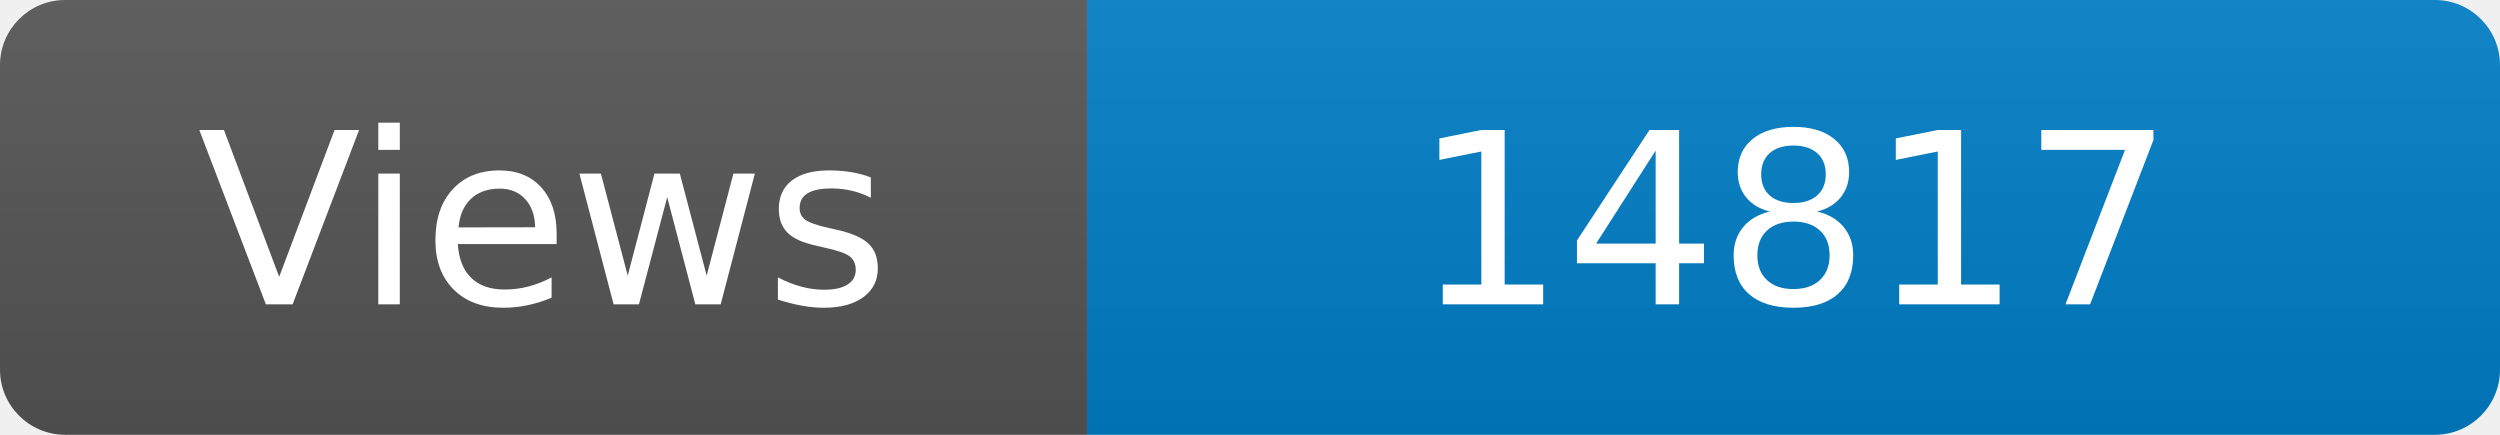
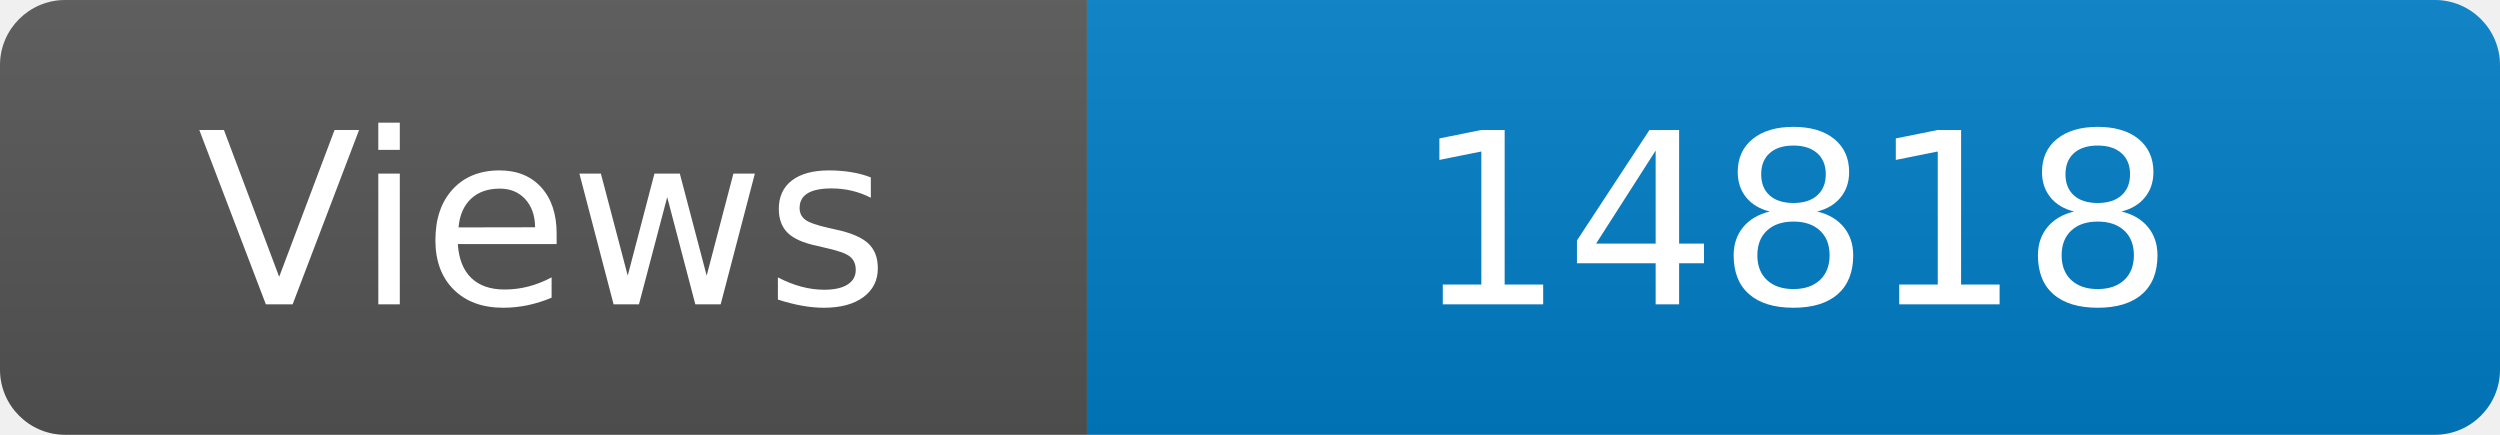
<svg xmlns="http://www.w3.org/2000/svg" width="115" height="20" role="img" aria-label="Maintained?: yes">
  <linearGradient id="s" x2="0" y2="100%">
    <stop offset="0" stop-color="#bbb" stop-opacity=".1" />
    <stop offset="1" stop-opacity=".1" />
  </linearGradient>
  <clipPath id="r">
    <rect width="115" height="20" rx="3" fill="#fff" />
  </clipPath>
  <g clip-path="url(#r)">
    <rect width="50" height="20" fill="#555" />
    <rect x="50" width="160" height="20" fill="#007ec6" />
    <rect width="115" height="20" fill="url(#s)" />
  </g>
  <g fill="#fff" text-anchor="middle" font-family="Verdana,Geneva,DejaVu Sans,sans-serif" font-size="110">
    <text x="250" y="140" transform="scale(.1)" fill="#fff">Views</text>
-     <text x="825" y="140" transform="scale(.1)" fill="#fff">14817</text>
+     <text x="825" y="140" transform="scale(.1)" fill="#fff">14818</text>
  </g>
</svg>
